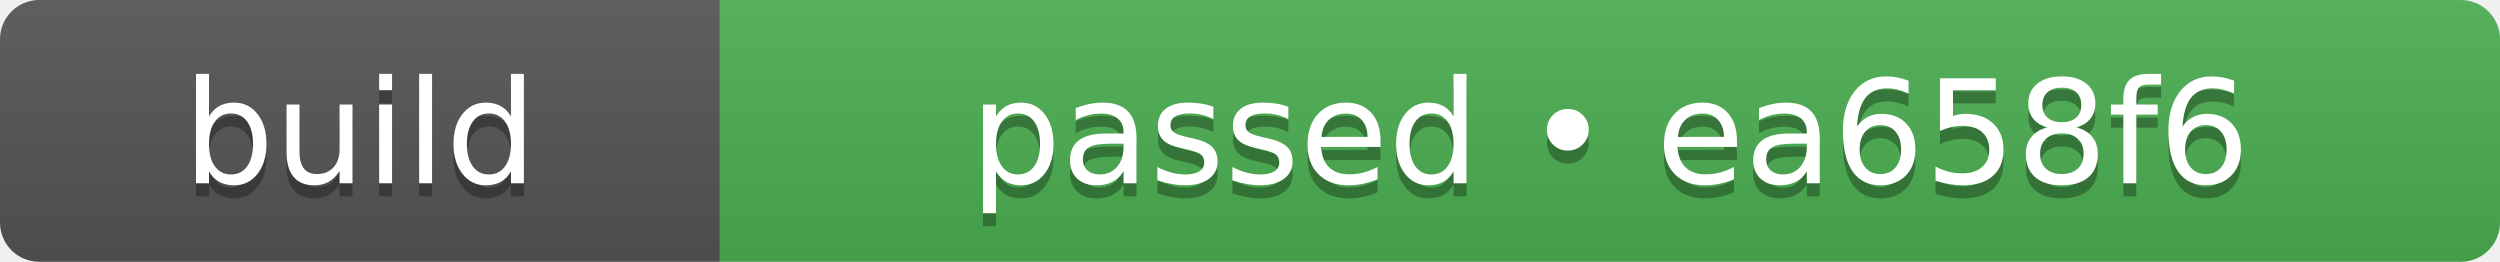
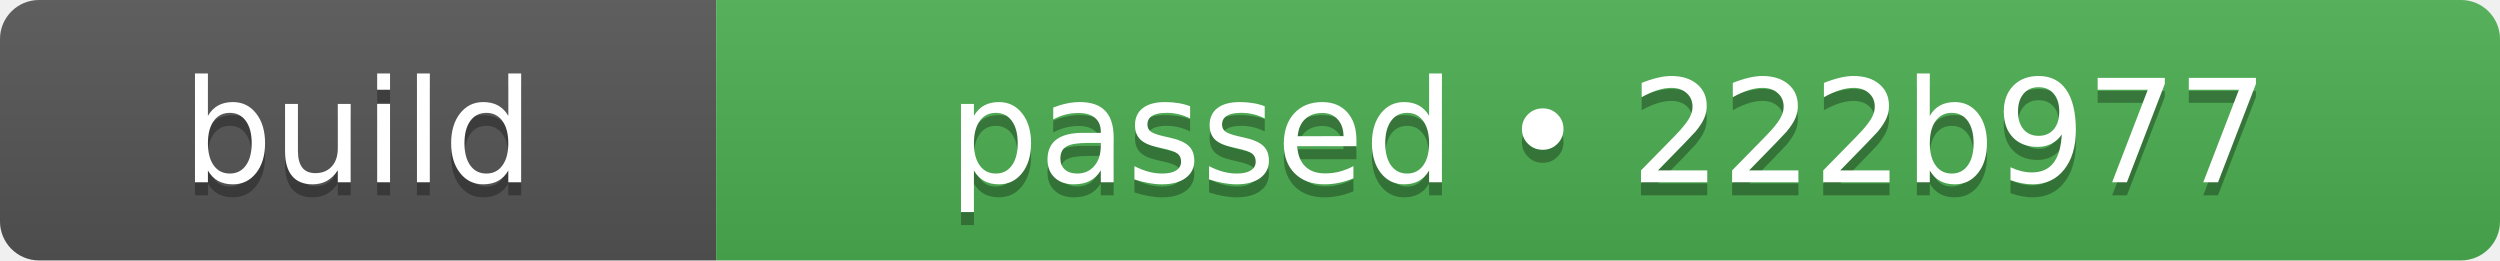
- <svg xmlns="http://www.w3.org/2000/svg" width="191" height="20" role="img" aria-label="build: passed • ea658f6">
+ <svg xmlns="http://www.w3.org/2000/svg" width="192" height="20" role="img" aria-label="build: passed • 222b977">
  <linearGradient id="s" x2="0" y2="100%">
    <stop offset="0" stop-color="#bbb" stop-opacity=".1" />
    <stop offset="1" stop-opacity=".1" />
  </linearGradient>
  <clipPath id="r">
-     <rect width="191" height="20" rx="3" fill="#fff" />
+     <rect width="192" height="20" rx="3" fill="#fff" />
  </clipPath>
  <g clip-path="url(#r)">
    <rect width="55" height="20" fill="#555555" />
-     <rect x="55" width="136" height="20" fill="#4caf50" />
-     <rect width="191" height="20" fill="url(#s)" />
+     <rect x="55" width="137" height="20" fill="#4caf50" />
+     <rect width="192" height="20" fill="url(#s)" />
  </g>
  <g fill="#fff" text-anchor="middle" font-family="Verdana,Geneva,DejaVu Sans,sans-serif" text-rendering="geometricPrecision" font-size="110">
    <text aria-hidden="true" x="275" y="150" fill="#010101" fill-opacity=".3" transform="scale(.1)" textLength="310">build</text>
    <text x="275" y="140" transform="scale(.1)" fill="#fff" textLength="310">build</text>
-     <text aria-hidden="true" x="1230" y="150" fill="#010101" fill-opacity=".3" transform="scale(.1)" textLength="1120">passed • ea658f6</text>
-     <text x="1230" y="140" transform="scale(.1)" fill="#fff" textLength="1120">passed • ea658f6</text>
+     <text aria-hidden="true" x="1235" y="150" fill="#010101" fill-opacity=".3" transform="scale(.1)" textLength="1130">passed • 222b977</text>
+     <text x="1235" y="140" transform="scale(.1)" fill="#fff" textLength="1130">passed • 222b977</text>
  </g>
</svg>
